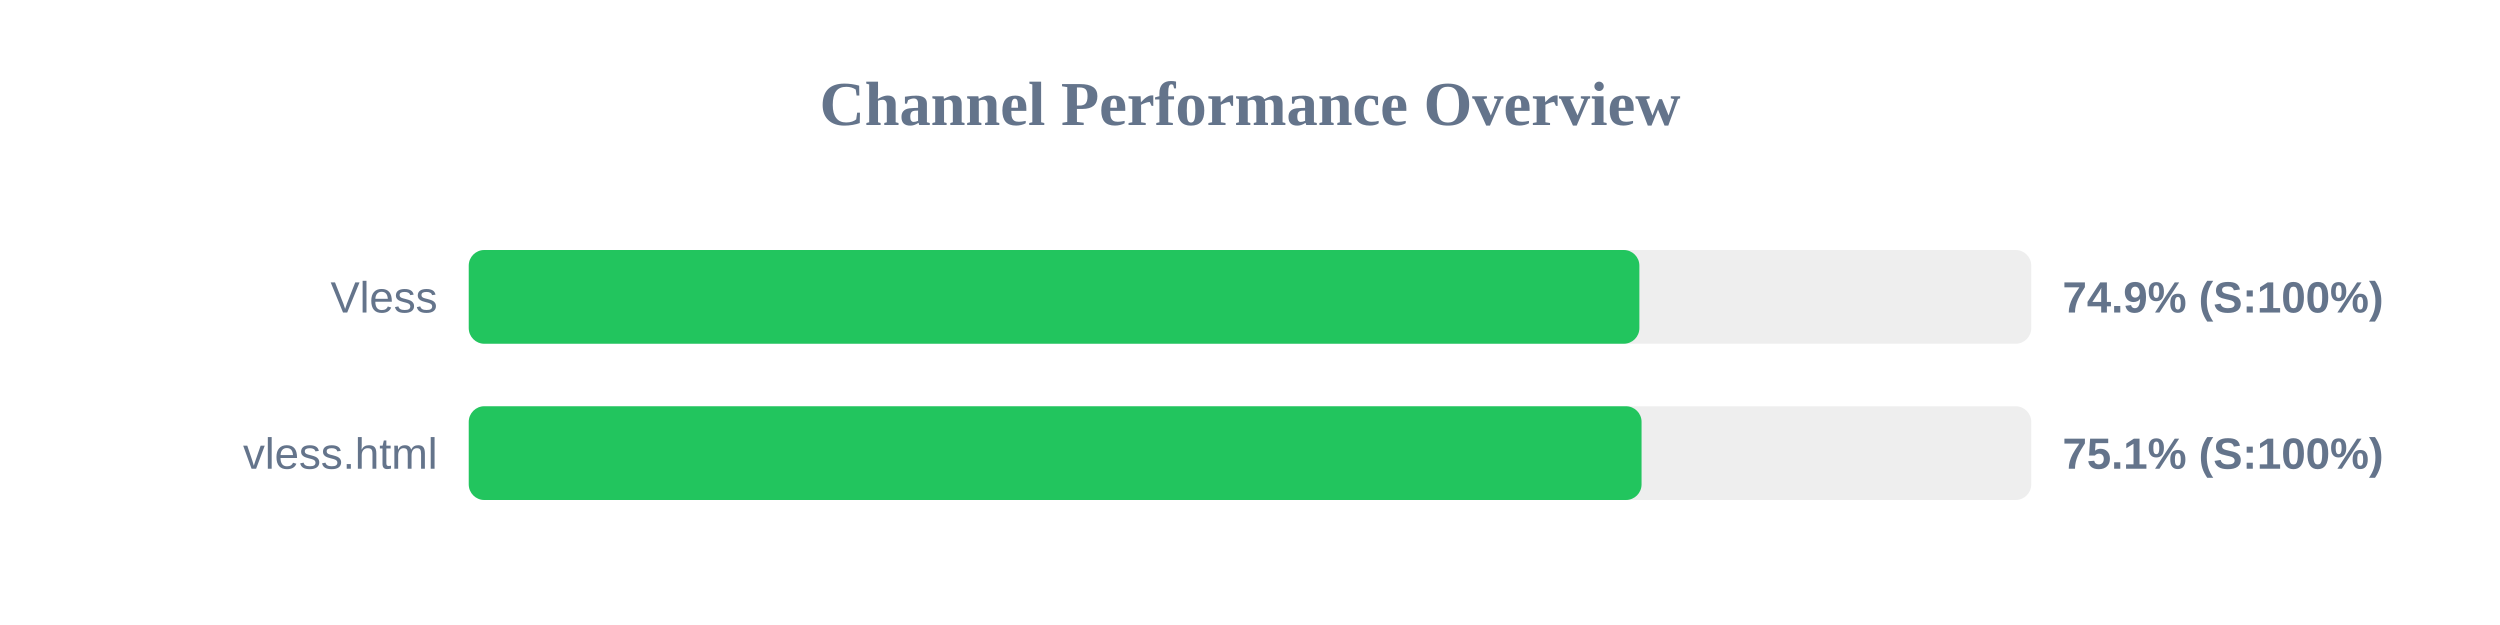
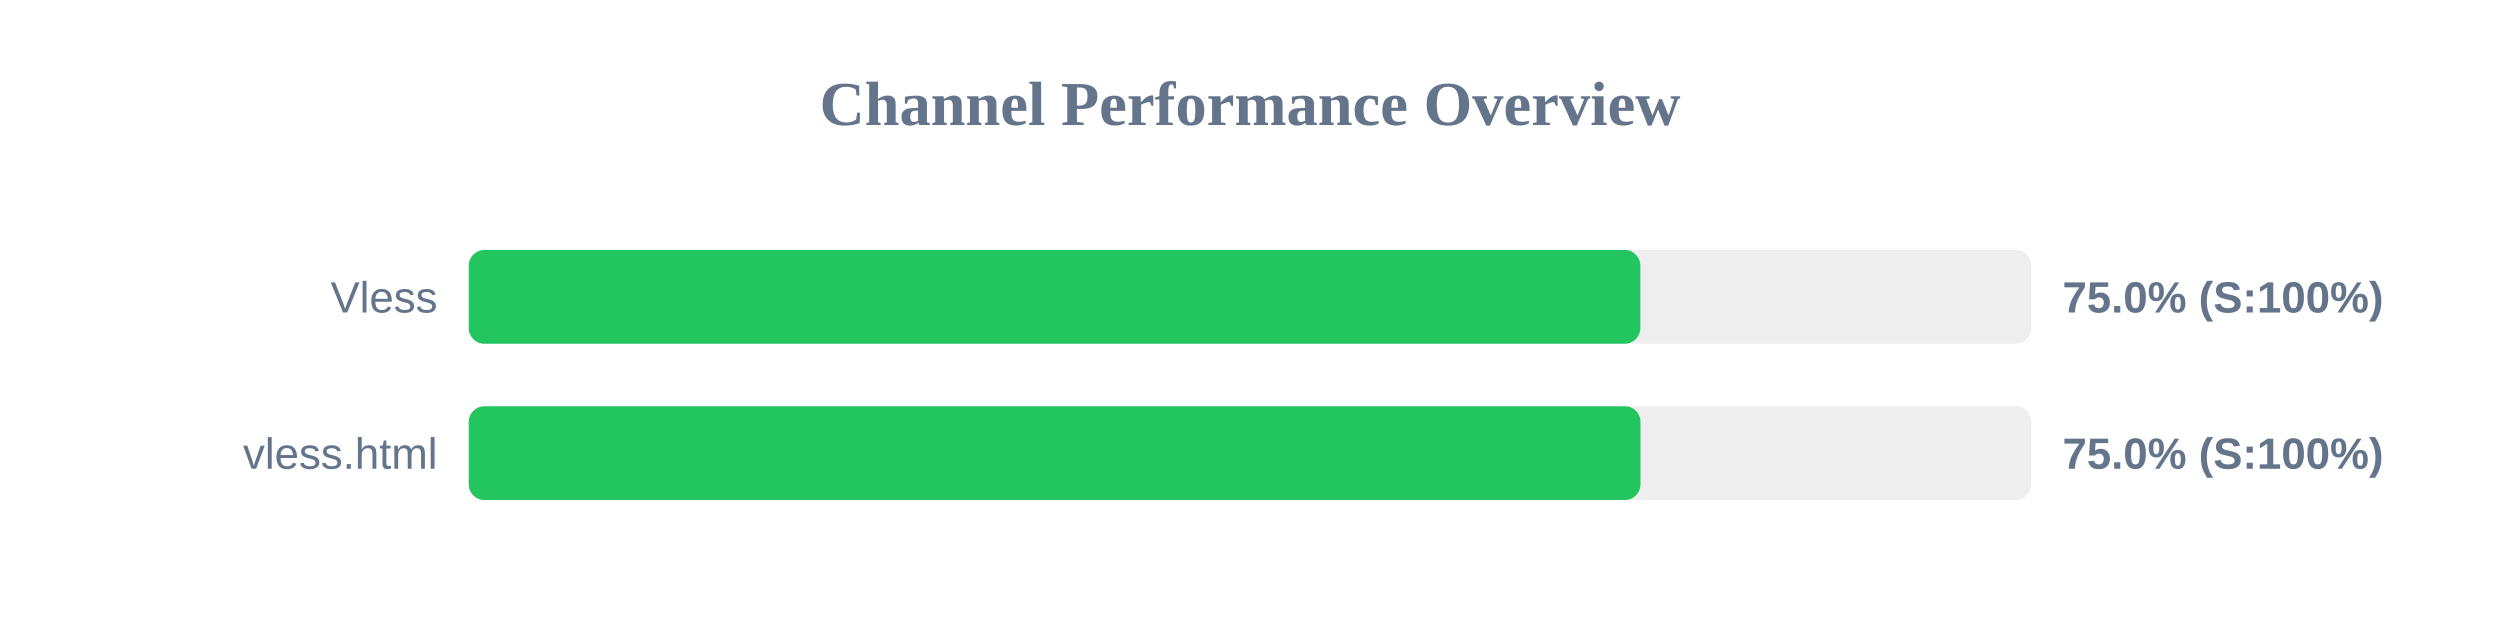
<svg xmlns="http://www.w3.org/2000/svg" width="800" height="200" version="1.1">
  <style>
        .row { font: 14px Arial; fill: #64748b; }
        .score { font: bold 14px Arial; fill: #64748b; }
    </style>
  <text x="400" y="40" text-anchor="middle" font-size="20px" font-weight="bold" fill="#64748b">Channel Performance Overview</text>
  <rect x="150" y="80" width="500" height="30" fill="#eee" rx="5" />
-   <rect x="150" y="80" width="374.6" height="30" fill="#22c55e" rx="5" />
+   <rect x="150" y="80" width="374.9" height="30" fill="#22c55e" rx="5" />
  <text x="140" y="100" text-anchor="end" class="row">Vless</text>
-   <text x="660" y="100" text-anchor="start" class="score">74.9% (S:100%)</text>
+   <text x="660" y="100" text-anchor="start" class="score">75.0% (S:100%)</text>
  <rect x="150" y="130" width="500" height="30" fill="#eee" rx="5" />
-   <rect x="150" y="130" width="375.3" height="30" fill="#22c55e" rx="5" />
+   <rect x="150" y="130" width="374.95" height="30" fill="#22c55e" rx="5" />
  <text x="140" y="150" text-anchor="end" class="row">vless.html</text>
-   <text x="660" y="150" text-anchor="start" class="score">75.1% (S:100%)</text>
+   <text x="660" y="150" text-anchor="start" class="score">75.0% (S:100%)</text>
</svg>
